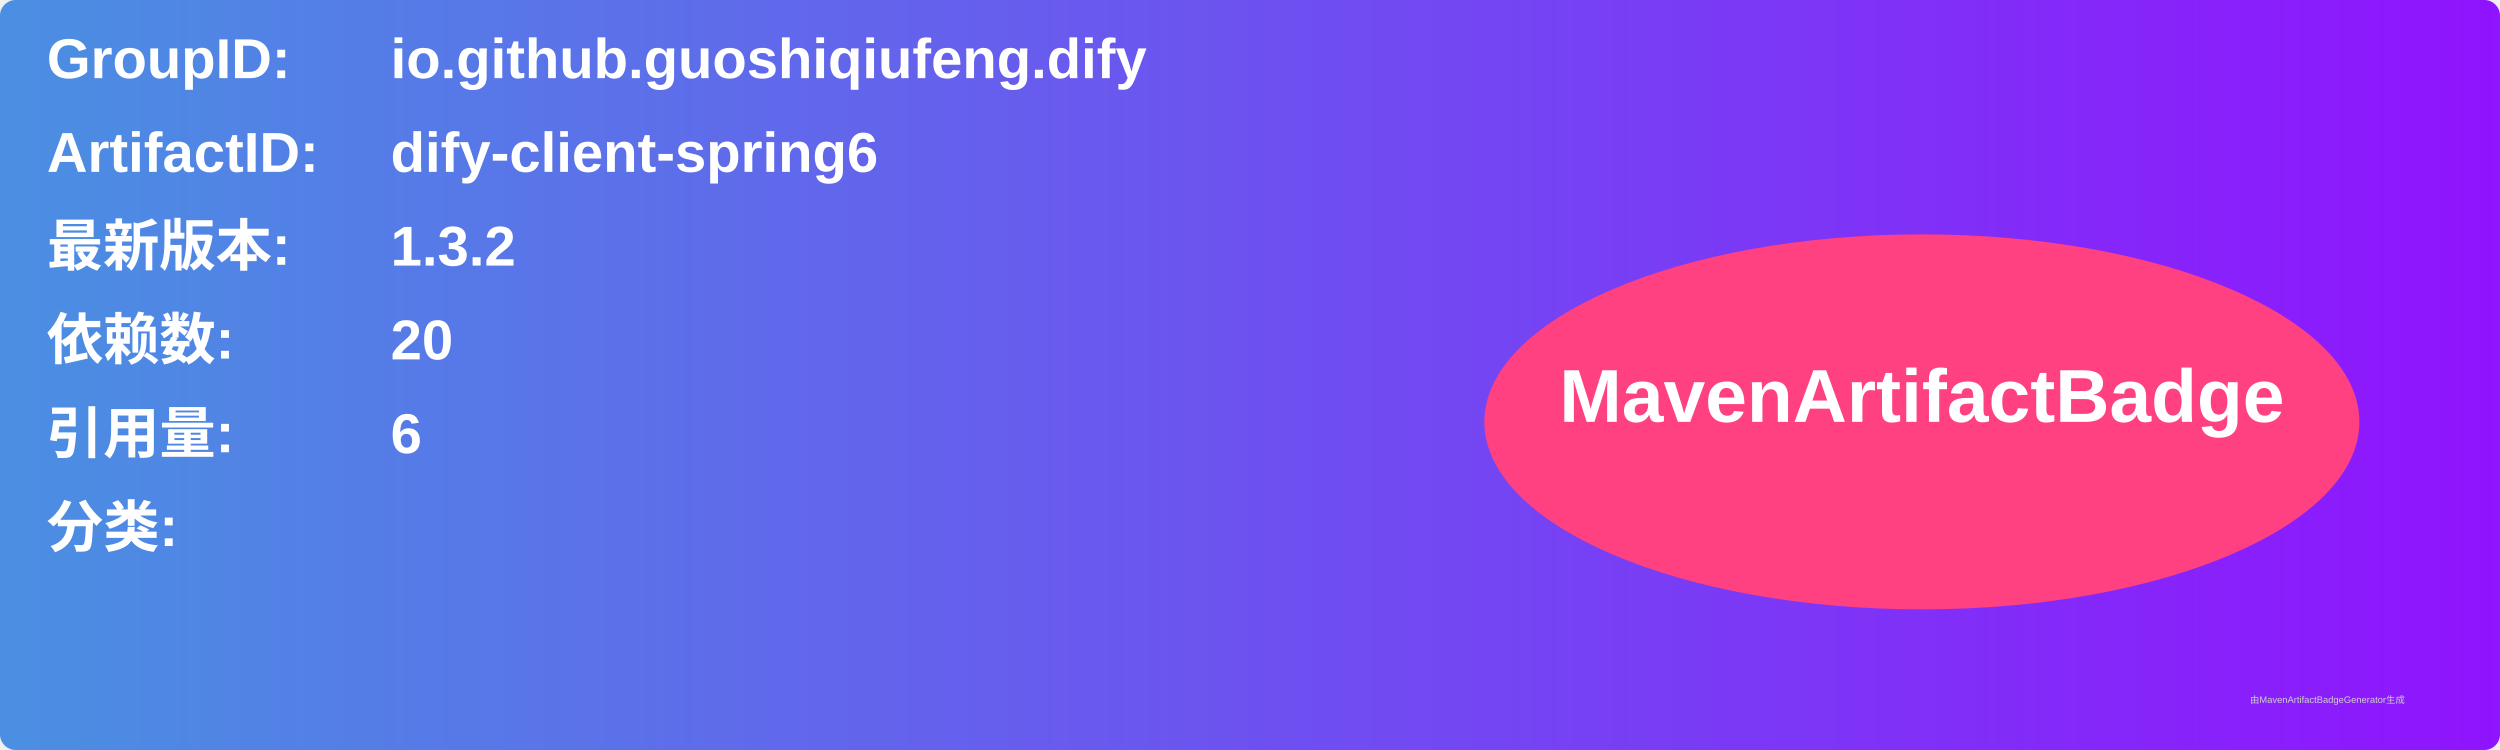
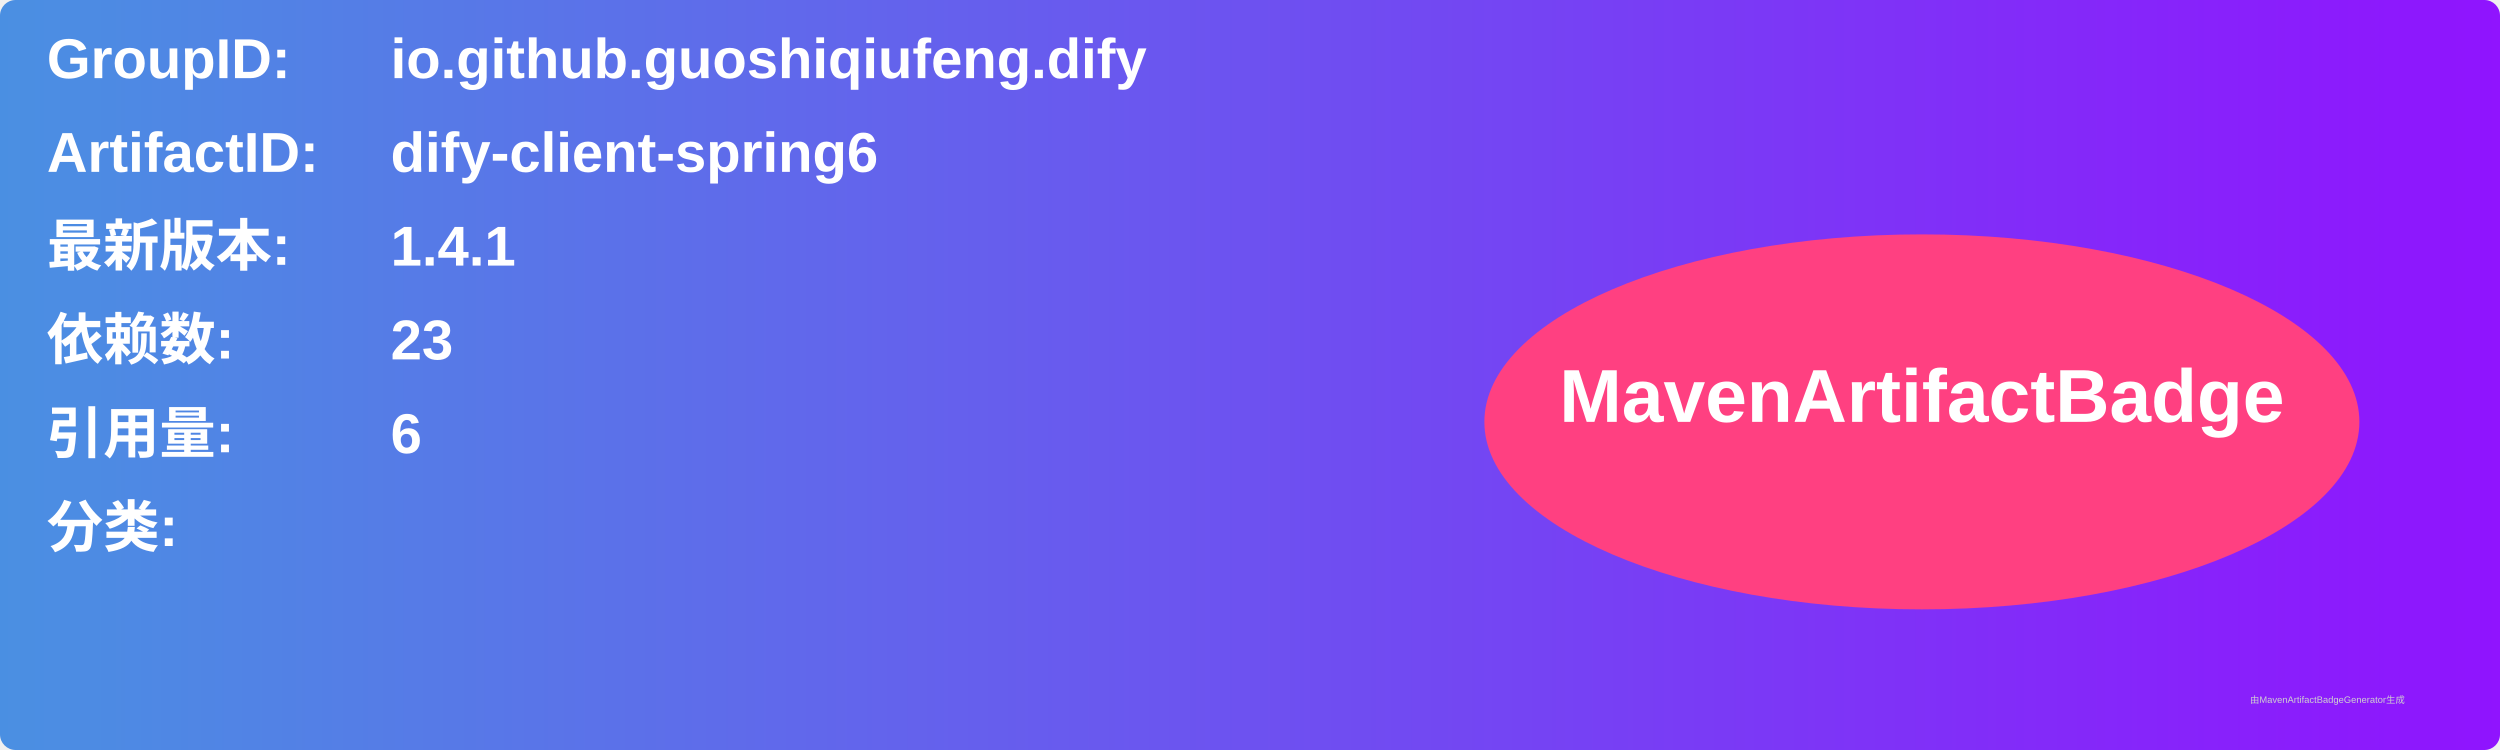
<svg xmlns="http://www.w3.org/2000/svg" width="800" height="240" viewBox="0 0 800 240">
  <linearGradient id="grad" x1="0%" y1="0%" x2="100%" y2="0%">
    <stop offset="0%" stop-color="#4a90e2" />
    <stop offset="100%" stop-color="#9013fe" />
  </linearGradient>
  <rect width="100%" height="100%" rx="5" ry="5" fill="url(#grad)" />
  <g transform="translate(15, 15)">
    <text x="0" y="10" font-family="Arial" font-size="18" fill="white" font-weight="bold" width="260">GroupID:</text>
    <text x="110" y="10" font-family="Arial" font-size="18" fill="white" font-weight="bold" width="460">io.github.guoshiqiufeng.dify</text>
    <text x="0" y="40" font-family="Arial" font-size="18" fill="white" font-weight="bold" width="260">ArtifactID:</text>
    <text x="110" y="40" font-family="Arial" font-size="18" fill="white" font-weight="bold" width="460">dify-client-spring6</text>
    <text x="0" y="70" font-family="Arial" font-size="18" fill="white" font-weight="bold">最新版本:</text>
    <text x="110" y="70" font-family="Arial" font-size="18" fill="white" font-weight="bold">
-       <tspan font-weight="bold">1.3.2</tspan>
+       <tspan font-weight="bold">1.4.1</tspan>
    </text>
    <text x="0" y="100" font-family="Arial" font-size="18" fill="white" font-weight="bold">依赖数: </text>
    <text x="110" y="100" font-family="Arial" font-size="18" fill="white">
-       <tspan font-weight="bold">20</tspan>
+       <tspan font-weight="bold">23</tspan>
    </text>
    <text x="0" y="130" font-family="Arial" font-size="18" fill="white" font-weight="bold">引用量: </text>
    <text x="110" y="130" font-family="Arial" font-size="18" fill="white">
      <tspan font-weight="bold">6</tspan>
    </text>
    <text x="0" y="160" font-family="Arial" font-size="18" fill="white" font-weight="bold">分类:</text>
    <text x="10" y="190" font-family="Arial" font-size="10" fill="white">
      <tspan font-weight="bold" />
    </text>
    <ellipse cx="600" cy="120" rx="140" ry="60" fill="#ff4081" />
    <text x="600" y="120" text-anchor="middle" font-family="Arial" font-size="24" fill="white" font-weight="bold">MavenArtifactBadge</text>
  </g>
  <text x="720" y="225" font-family="Arial" font-size="3" fill="#d0d0d0">由MavenArtifactBadgeGenerator生成</text>
</svg>
